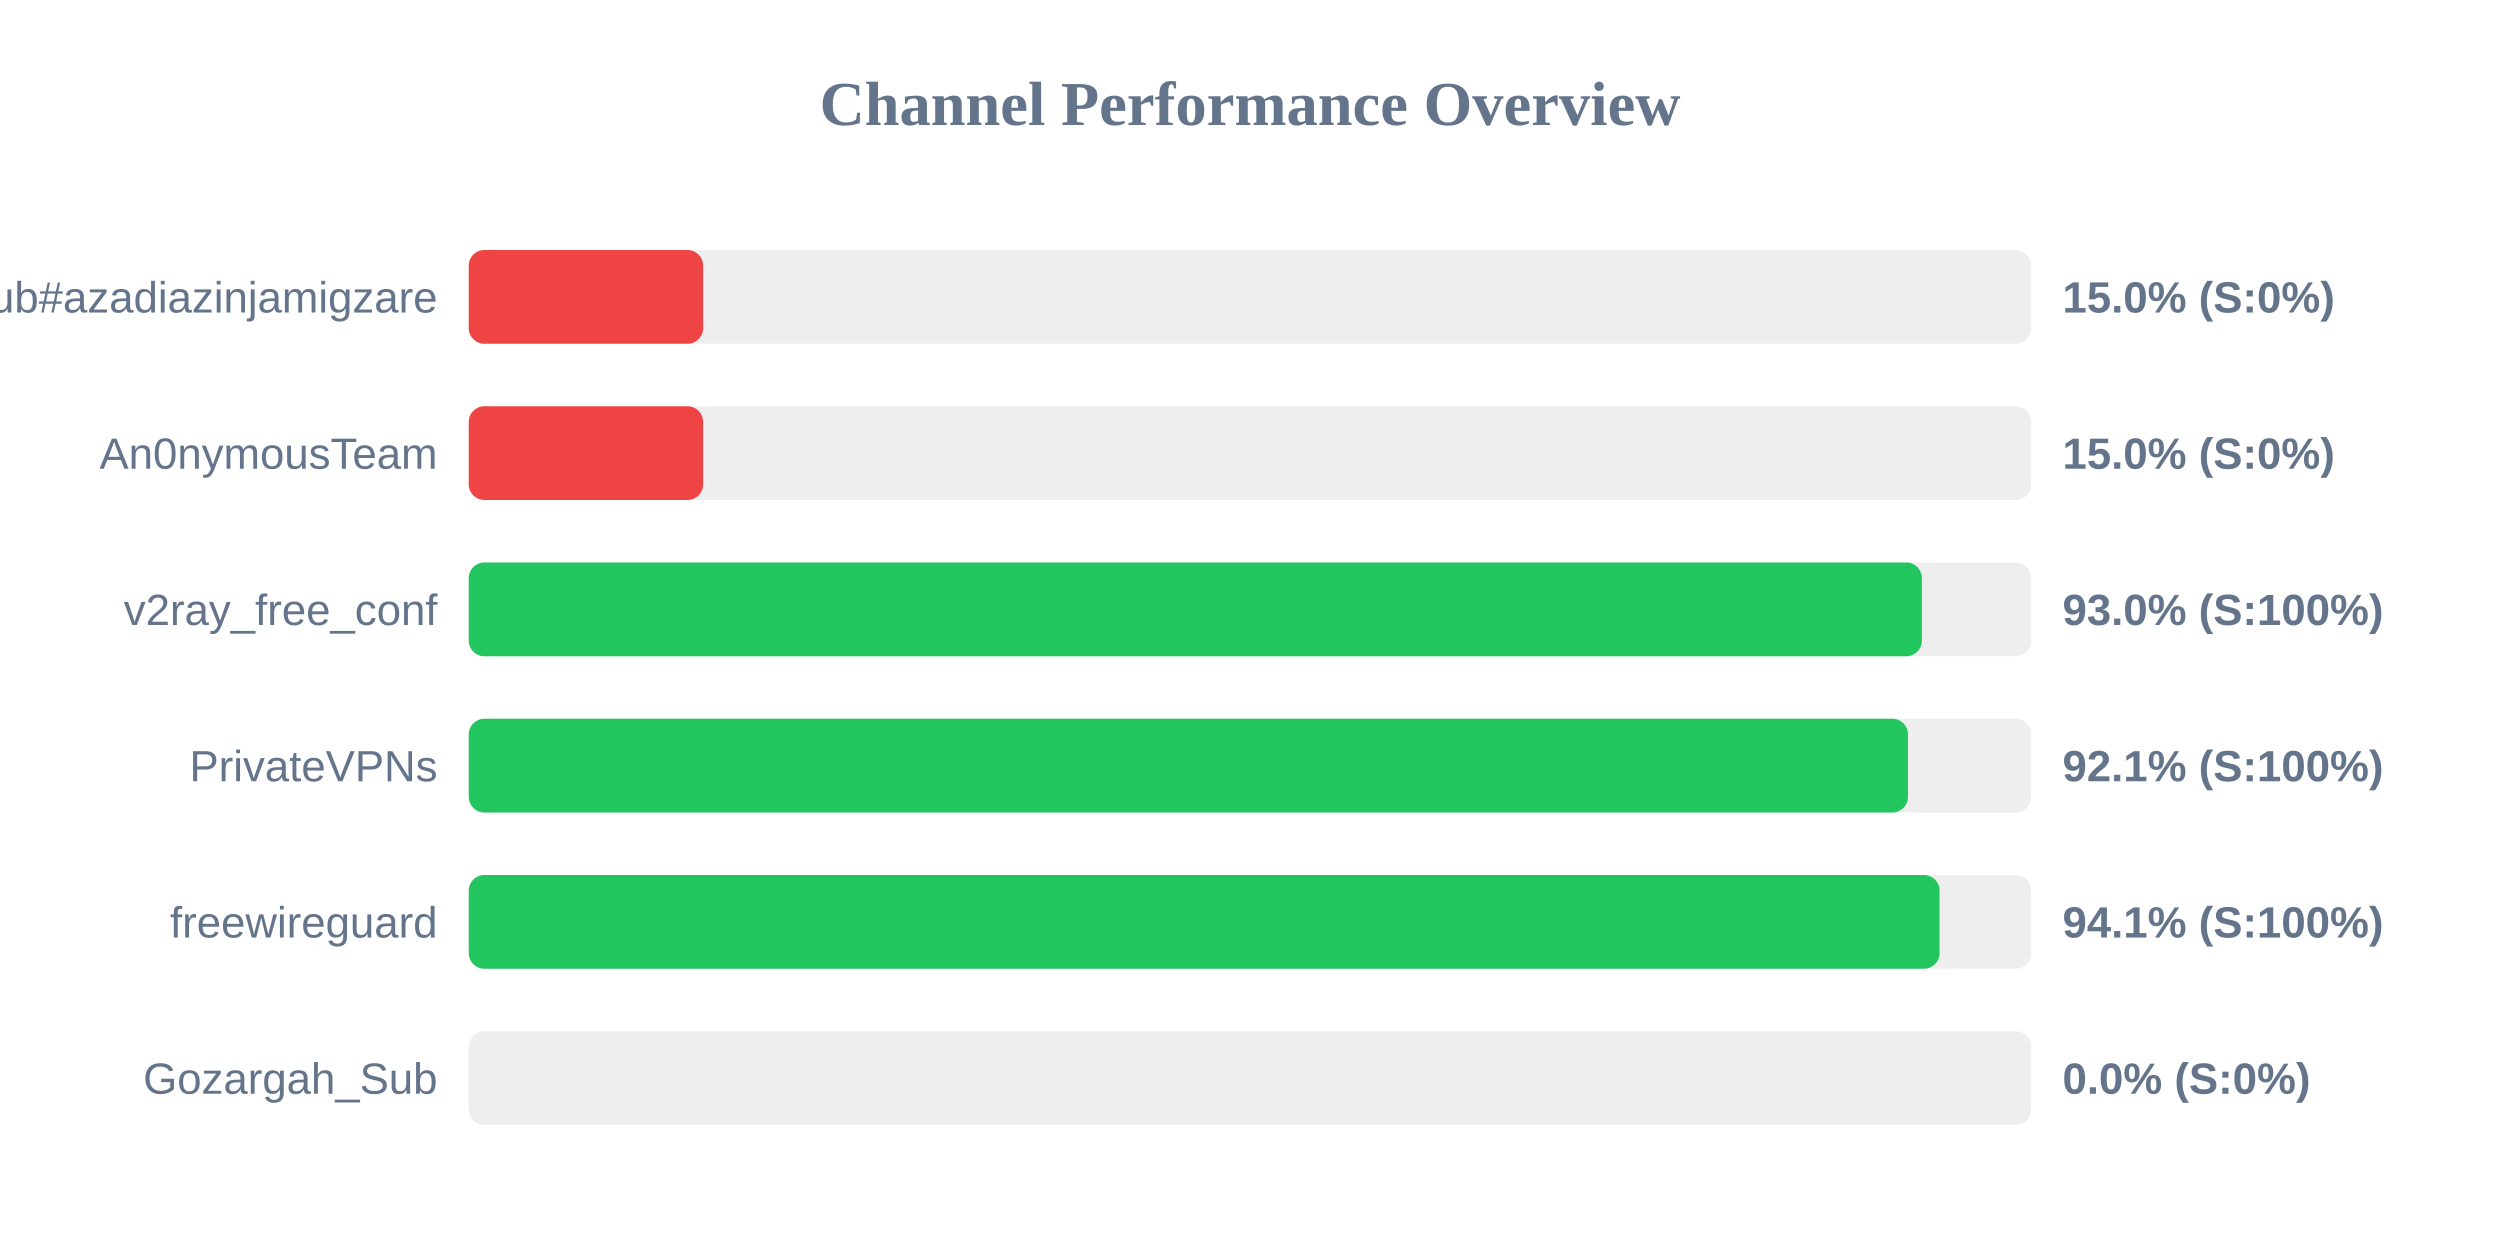
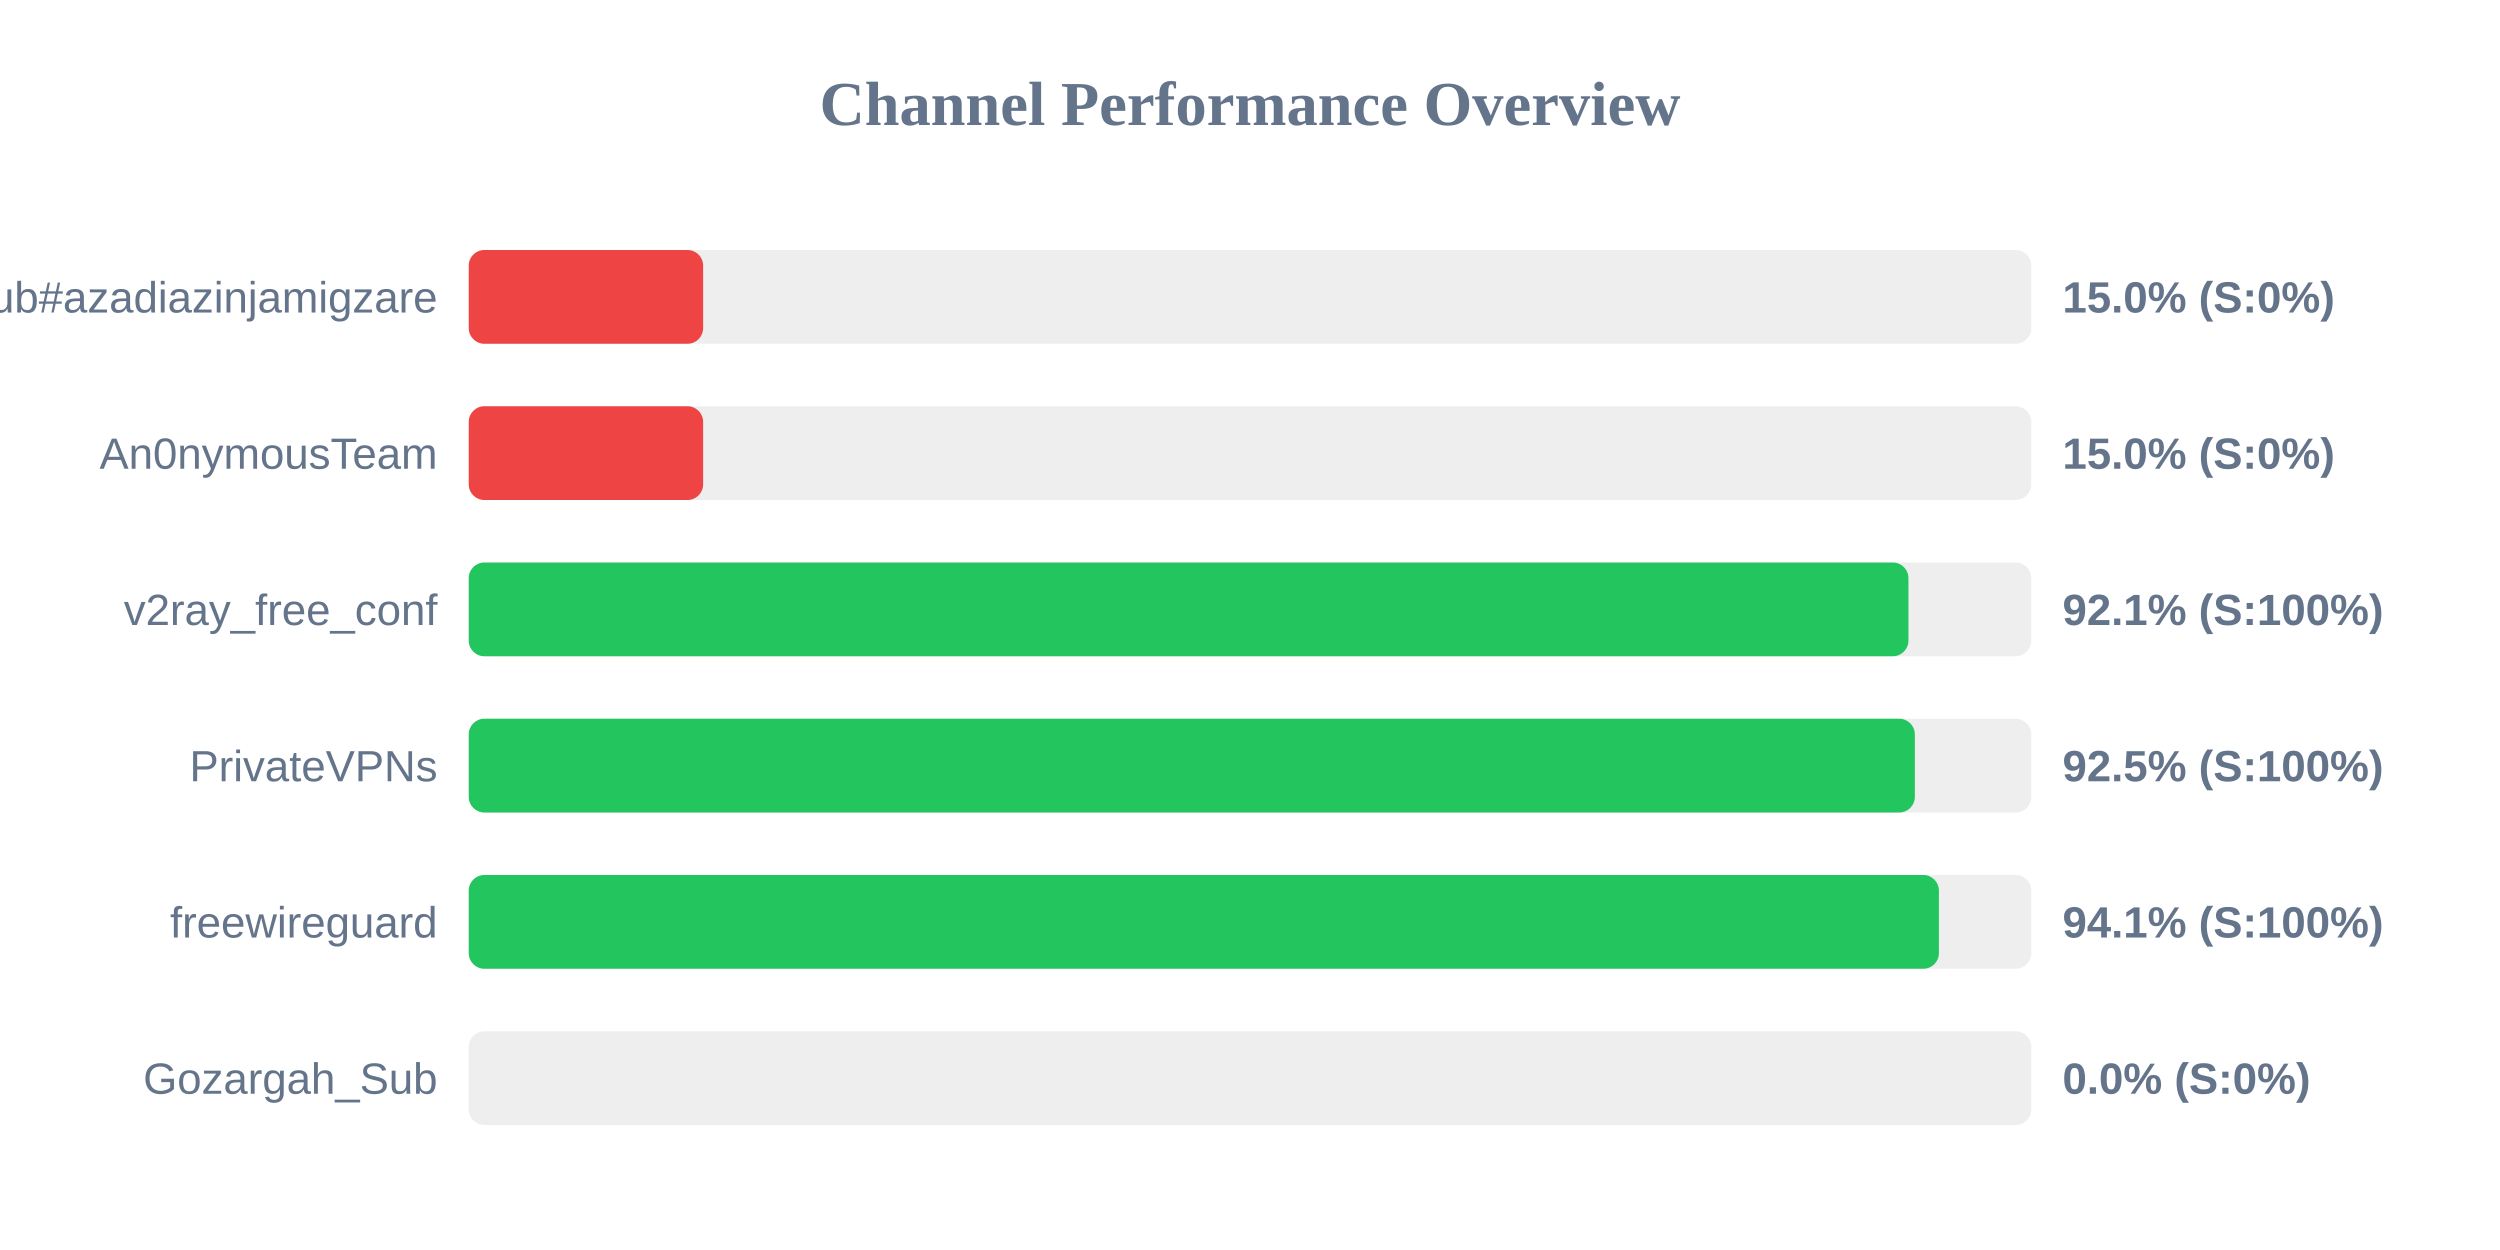
<svg xmlns="http://www.w3.org/2000/svg" width="800" height="400" version="1.1">
  <style>
        .row { font: 14px Arial; fill: #64748b; }
        .score { font: bold 14px Arial; fill: #64748b; }
    </style>
  <text x="400" y="40" text-anchor="middle" font-size="20px" font-weight="bold" fill="#64748b">Channel Performance Overview</text>
  <rect x="150" y="80" width="500" height="30" fill="#eee" rx="5" />
  <rect x="150" y="80" width="75.0" height="30" fill="#ef4444" rx="5" />
  <text x="140" y="100" text-anchor="end" class="row">Sub#azadiazinjamigzare</text>
  <text x="660" y="100" text-anchor="start" class="score">15.0% (S:0%)</text>
  <rect x="150" y="130" width="500" height="30" fill="#eee" rx="5" />
  <rect x="150" y="130" width="75.0" height="30" fill="#ef4444" rx="5" />
  <text x="140" y="150" text-anchor="end" class="row">An0nymousTeam</text>
  <text x="660" y="150" text-anchor="start" class="score">15.0% (S:0%)</text>
  <rect x="150" y="180" width="500" height="30" fill="#eee" rx="5" />
-   <rect x="150" y="180" width="465.0" height="30" fill="#22c55e" rx="5" />
+   <rect x="150" y="180" width="460.7" height="30" fill="#22c55e" rx="5" />
  <text x="140" y="200" text-anchor="end" class="row">v2ray_free_conf</text>
-   <text x="660" y="200" text-anchor="start" class="score">93.0% (S:100%)</text>
+   <text x="660" y="200" text-anchor="start" class="score">92.1% (S:100%)</text>
  <rect x="150" y="230" width="500" height="30" fill="#eee" rx="5" />
-   <rect x="150" y="230" width="460.55" height="30" fill="#22c55e" rx="5" />
+   <rect x="150" y="230" width="462.75" height="30" fill="#22c55e" rx="5" />
  <text x="140" y="250" text-anchor="end" class="row">PrivateVPNs</text>
-   <text x="660" y="250" text-anchor="start" class="score">92.1% (S:100%)</text>
+   <text x="660" y="250" text-anchor="start" class="score">92.5% (S:100%)</text>
  <rect x="150" y="280" width="500" height="30" fill="#eee" rx="5" />
-   <rect x="150" y="280" width="470.65" height="30" fill="#22c55e" rx="5" />
+   <rect x="150" y="280" width="470.45" height="30" fill="#22c55e" rx="5" />
  <text x="140" y="300" text-anchor="end" class="row">freewireguard</text>
  <text x="660" y="300" text-anchor="start" class="score">94.1% (S:100%)</text>
  <rect x="150" y="330" width="500" height="30" fill="#eee" rx="5" />
  <rect x="150" y="330" width="0.0" height="30" fill="#ef4444" rx="5" />
  <text x="140" y="350" text-anchor="end" class="row">Gozargah_Sub</text>
  <text x="660" y="350" text-anchor="start" class="score">0.0% (S:0%)</text>
</svg>
